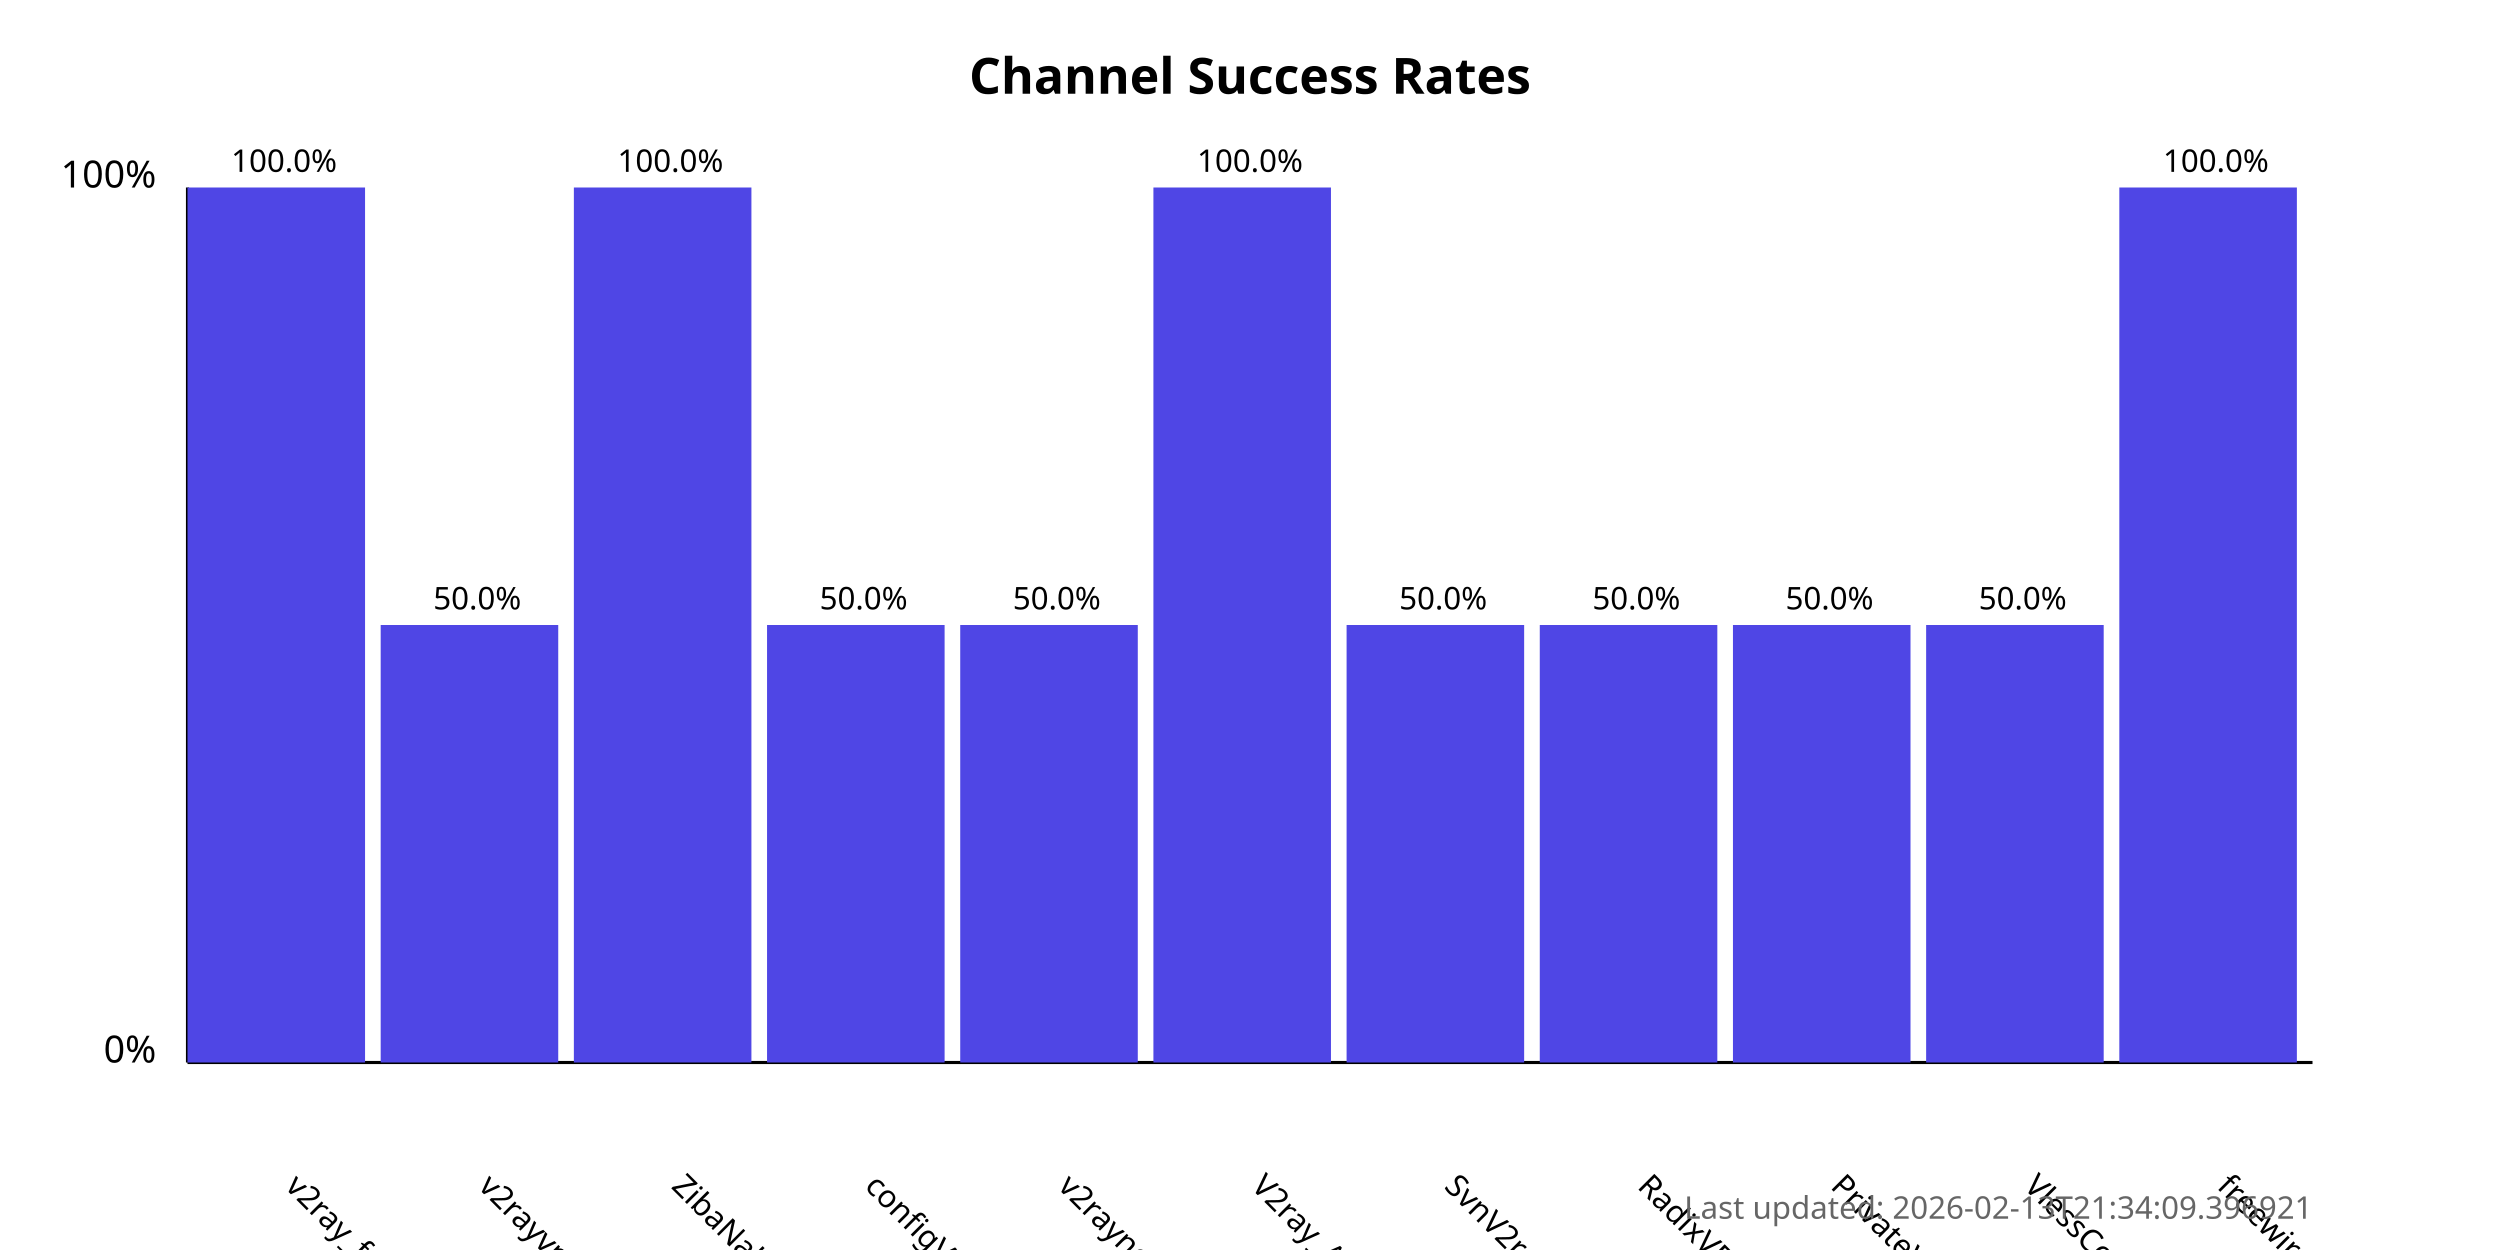
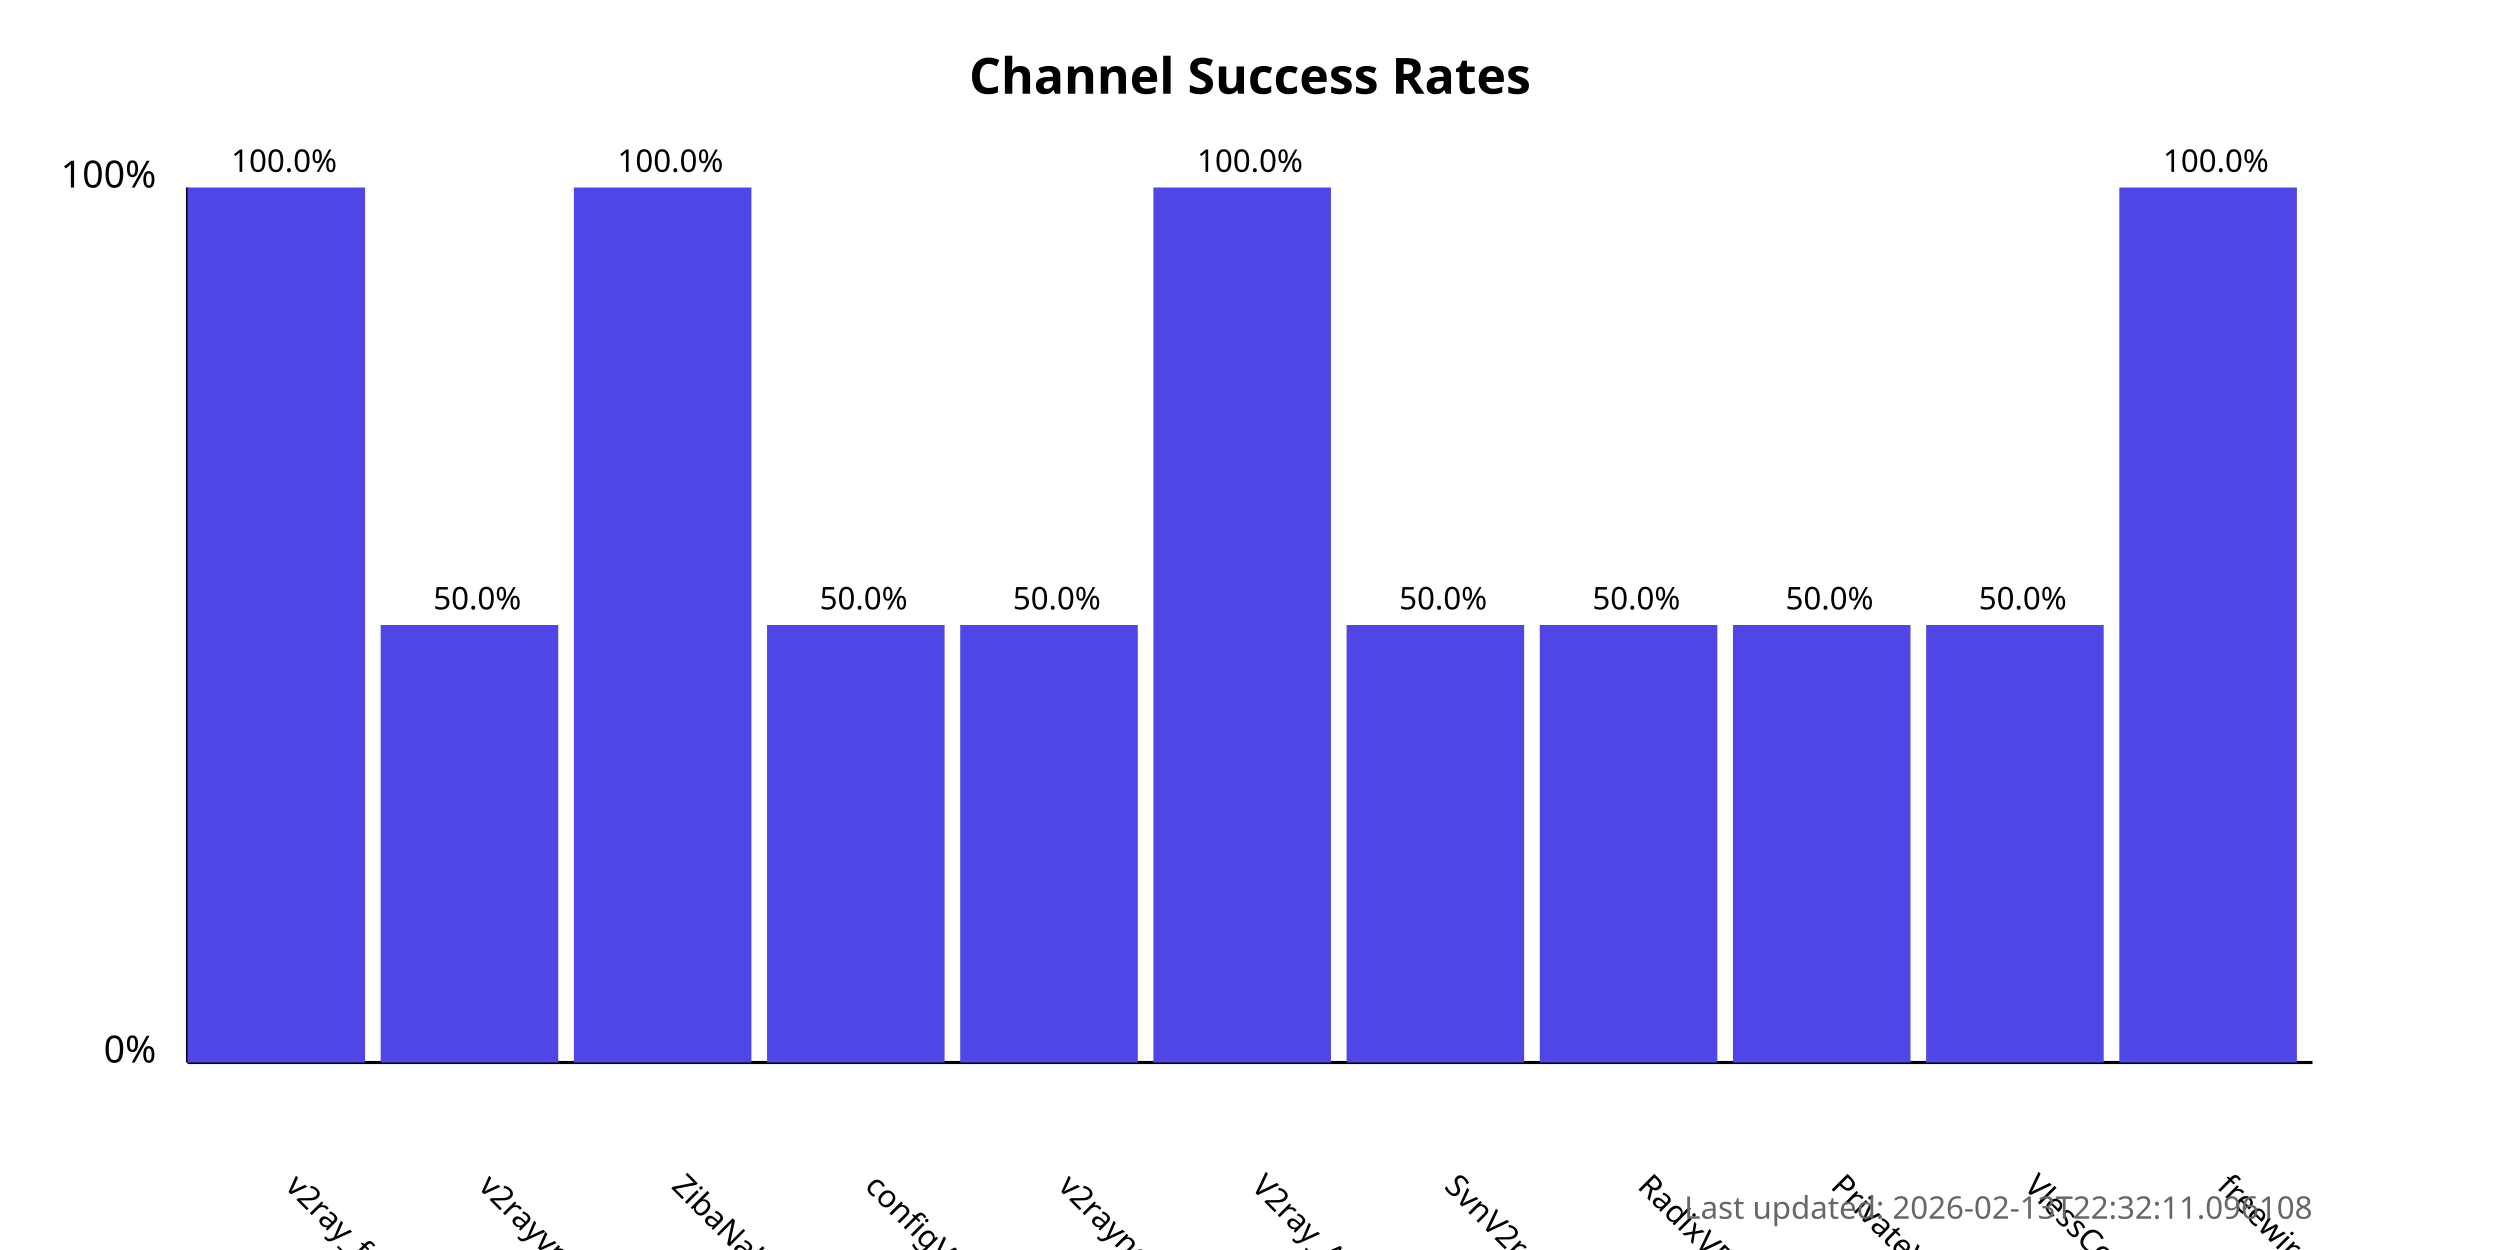
<svg xmlns="http://www.w3.org/2000/svg" width="800" height="400">
  <style>
            .chart-title { font: bold 16px sans-serif; }
            .axis-label { font: 12px sans-serif; }
            .tick-label { font: 10px sans-serif; }
            .bar { fill: #4f46e5; }
            .bar:hover { fill: #6366f1; }
            .timestamp { font: 10px sans-serif; fill: #666; }
        </style>
  <text x="400.0" y="30" text-anchor="middle" class="chart-title">
            Channel Success Rates
        </text>
  <line x1="60" y1="340" x2="60" y2="60" stroke="black" stroke-width="1" />
  <line x1="60" y1="340" x2="740" y2="340" stroke="black" stroke-width="1" />
  <text x="50" y="340" text-anchor="end" class="axis-label">0%</text>
  <text x="50" y="60" text-anchor="end" class="axis-label">100%</text>
  <g>
    <rect x="60" y="60.0" width="56.818" height="280.0" class="bar" />
    <text x="90.909" y="380" transform="rotate(45, 90.90909, 380)" text-anchor="start" class="tick-label">
                v2ray_free_conf
            </text>
    <text x="90.909" y="55.0" text-anchor="middle" class="tick-label">
                100.0%
            </text>
  </g>
  <g>
    <rect x="121.818" y="200.0" width="56.818" height="140.0" class="bar" />
    <text x="152.727" y="380" transform="rotate(45, 152.7273, 380)" text-anchor="start" class="tick-label">
                v2rayvpno
            </text>
    <text x="152.727" y="195.0" text-anchor="middle" class="tick-label">
                50.0%
            </text>
  </g>
  <g>
    <rect x="183.636" y="60.0" width="56.818" height="280.0" class="bar" />
    <text x="214.545" y="380" transform="rotate(45, 214.5455, 380)" text-anchor="start" class="tick-label">
                ZibaNabz
            </text>
    <text x="214.545" y="55.0" text-anchor="middle" class="tick-label">
                100.0%
            </text>
  </g>
  <g>
    <rect x="245.455" y="200.0" width="56.818" height="140.0" class="bar" />
    <text x="276.364" y="380" transform="rotate(45, 276.3636, 380)" text-anchor="start" class="tick-label">
                configV2rayForFree
            </text>
    <text x="276.364" y="195.0" text-anchor="middle" class="tick-label">
                50.0%
            </text>
  </g>
  <g>
    <rect x="307.273" y="200.0" width="56.818" height="140.0" class="bar" />
    <text x="338.182" y="380" transform="rotate(45, 338.1818, 380)" text-anchor="start" class="tick-label">
                v2rayngvpn
            </text>
    <text x="338.182" y="195.0" text-anchor="middle" class="tick-label">
                50.0%
            </text>
  </g>
  <g>
    <rect x="369.091" y="60.0" width="56.818" height="280.0" class="bar" />
    <text x="400.0" y="380" transform="rotate(45, 400.0, 380)" text-anchor="start" class="tick-label">
                V2ray_Alpha
            </text>
    <text x="400.0" y="55.0" text-anchor="middle" class="tick-label">
                100.0%
            </text>
  </g>
  <g>
    <rect x="430.909" y="200.0" width="56.818" height="140.0" class="bar" />
    <text x="461.818" y="380" transform="rotate(45, 461.8182, 380)" text-anchor="start" class="tick-label">
                SvnV2ray
            </text>
    <text x="461.818" y="195.0" text-anchor="middle" class="tick-label">
                50.0%
            </text>
  </g>
  <g>
    <rect x="492.727" y="200.0" width="56.818" height="140.0" class="bar" />
    <text x="523.636" y="380" transform="rotate(45, 523.6364, 380)" text-anchor="start" class="tick-label">
                RadixVPN
            </text>
    <text x="523.636" y="195.0" text-anchor="middle" class="tick-label">
                50.0%
            </text>
  </g>
  <g>
    <rect x="554.545" y="200.0" width="56.818" height="140.0" class="bar" />
    <text x="585.455" y="380" transform="rotate(45, 585.4545, 380)" text-anchor="start" class="tick-label">
                PrivateVPNs
            </text>
    <text x="585.455" y="195.0" text-anchor="middle" class="tick-label">
                50.0%
            </text>
  </g>
  <g>
    <rect x="616.364" y="200.0" width="56.818" height="140.0" class="bar" />
    <text x="647.273" y="380" transform="rotate(45, 647.2727, 380)" text-anchor="start" class="tick-label">
                VlessConfig
            </text>
    <text x="647.273" y="195.0" text-anchor="middle" class="tick-label">
                50.0%
            </text>
  </g>
  <g>
    <rect x="678.182" y="60.0" width="56.818" height="280.0" class="bar" />
    <text x="709.091" y="380" transform="rotate(45, 709.0909, 380)" text-anchor="start" class="tick-label">
                freewireguard
            </text>
    <text x="709.091" y="55.0" text-anchor="middle" class="tick-label">
                100.0%
            </text>
  </g>
  <text x="740" y="390" text-anchor="end" class="timestamp">
-             Last updated: 2026-02-13T21:34:09.396921
+             Last updated: 2026-02-13T22:32:11.096108
        </text>
</svg>
